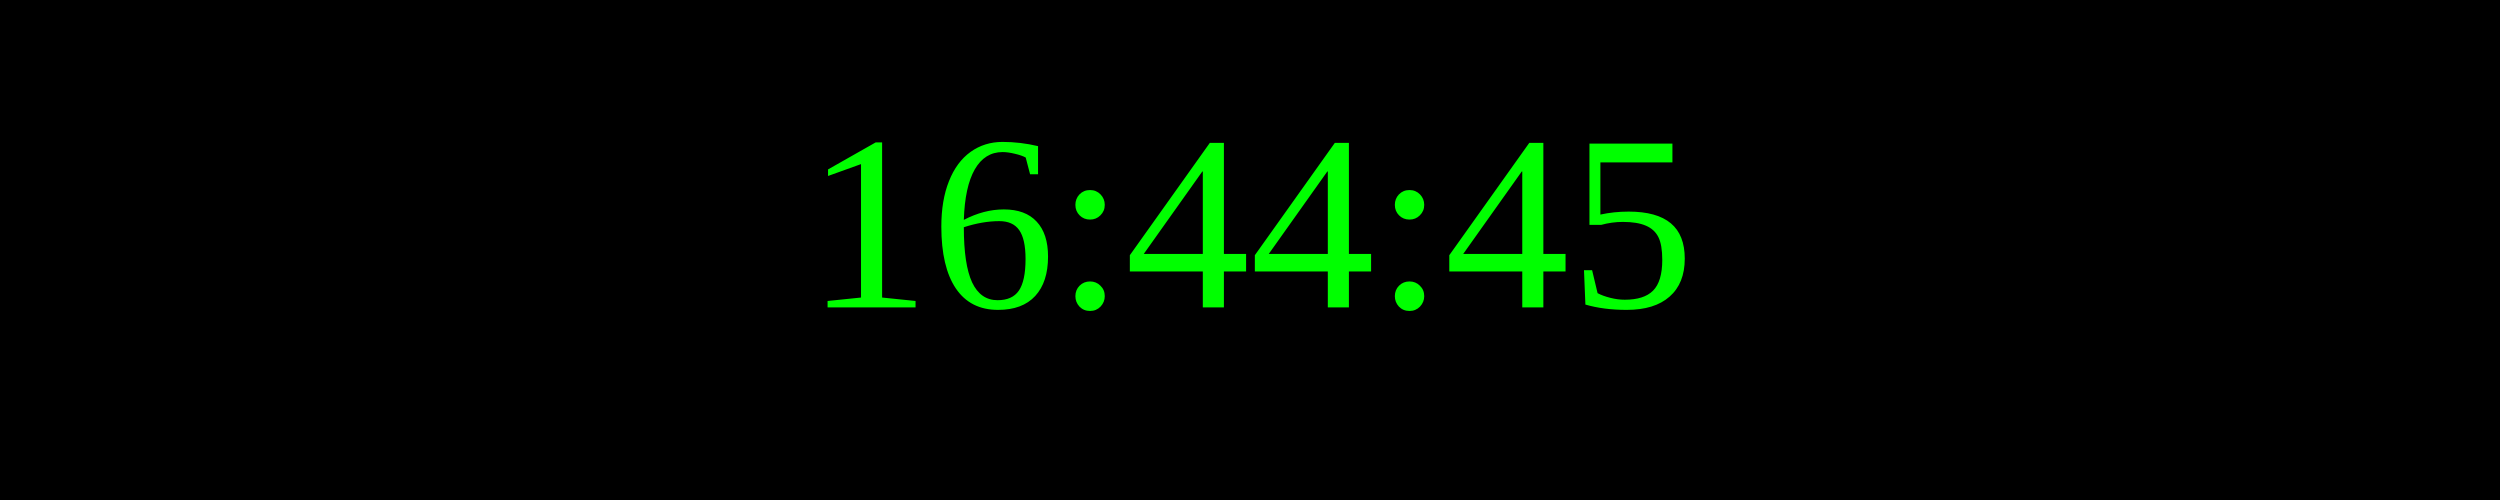
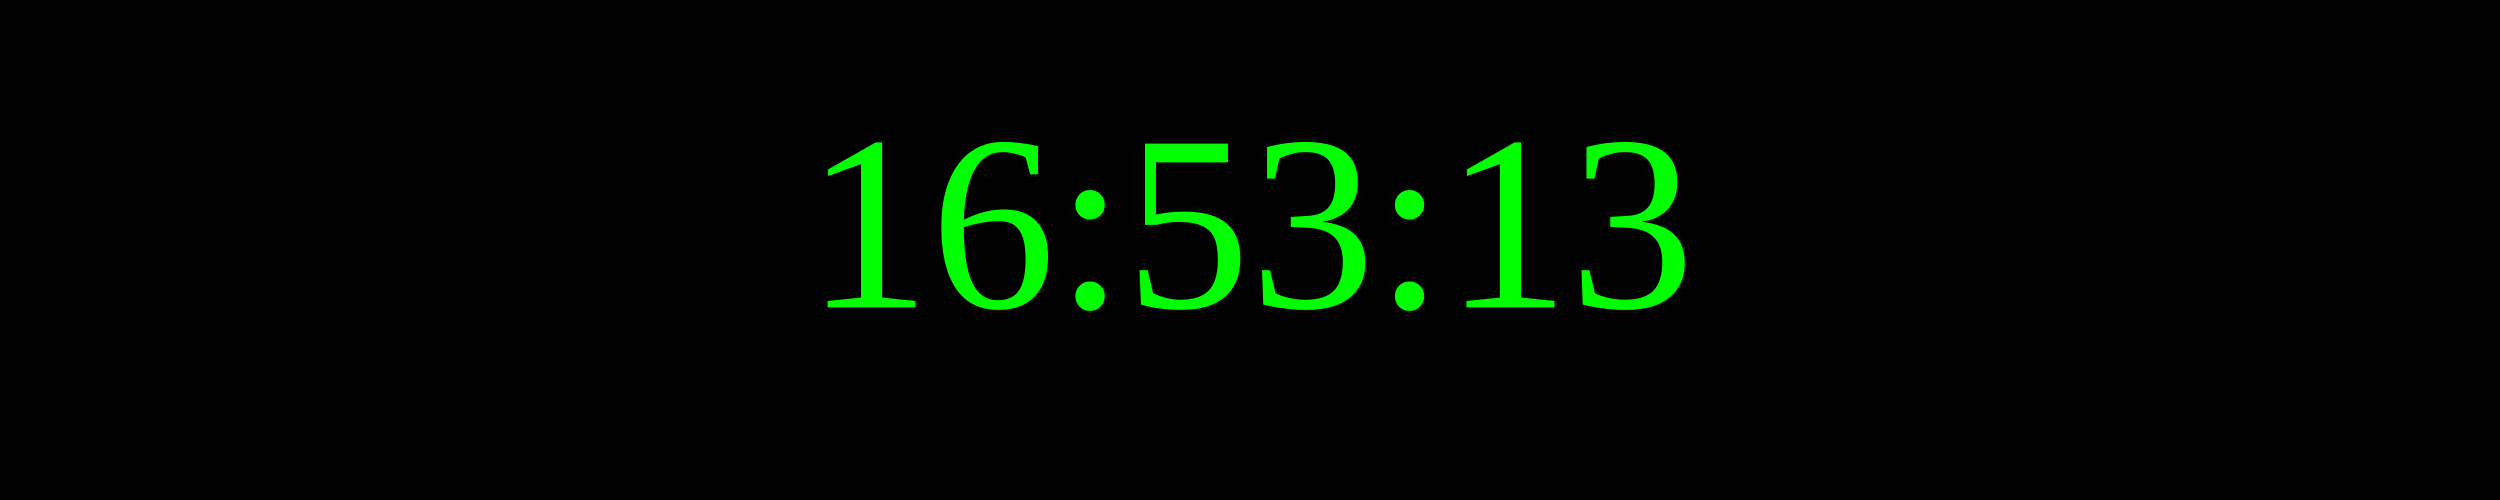
<svg xmlns="http://www.w3.org/2000/svg" width="250" height="50">
  <rect width="100%" height="100%" fill="black" />
  <text x="50%" y="50%" font-size="25" fill="lime" text-anchor="middle" dominant-baseline="middle">
- 16:44:45
+ 16:53:13
</text>
</svg>
